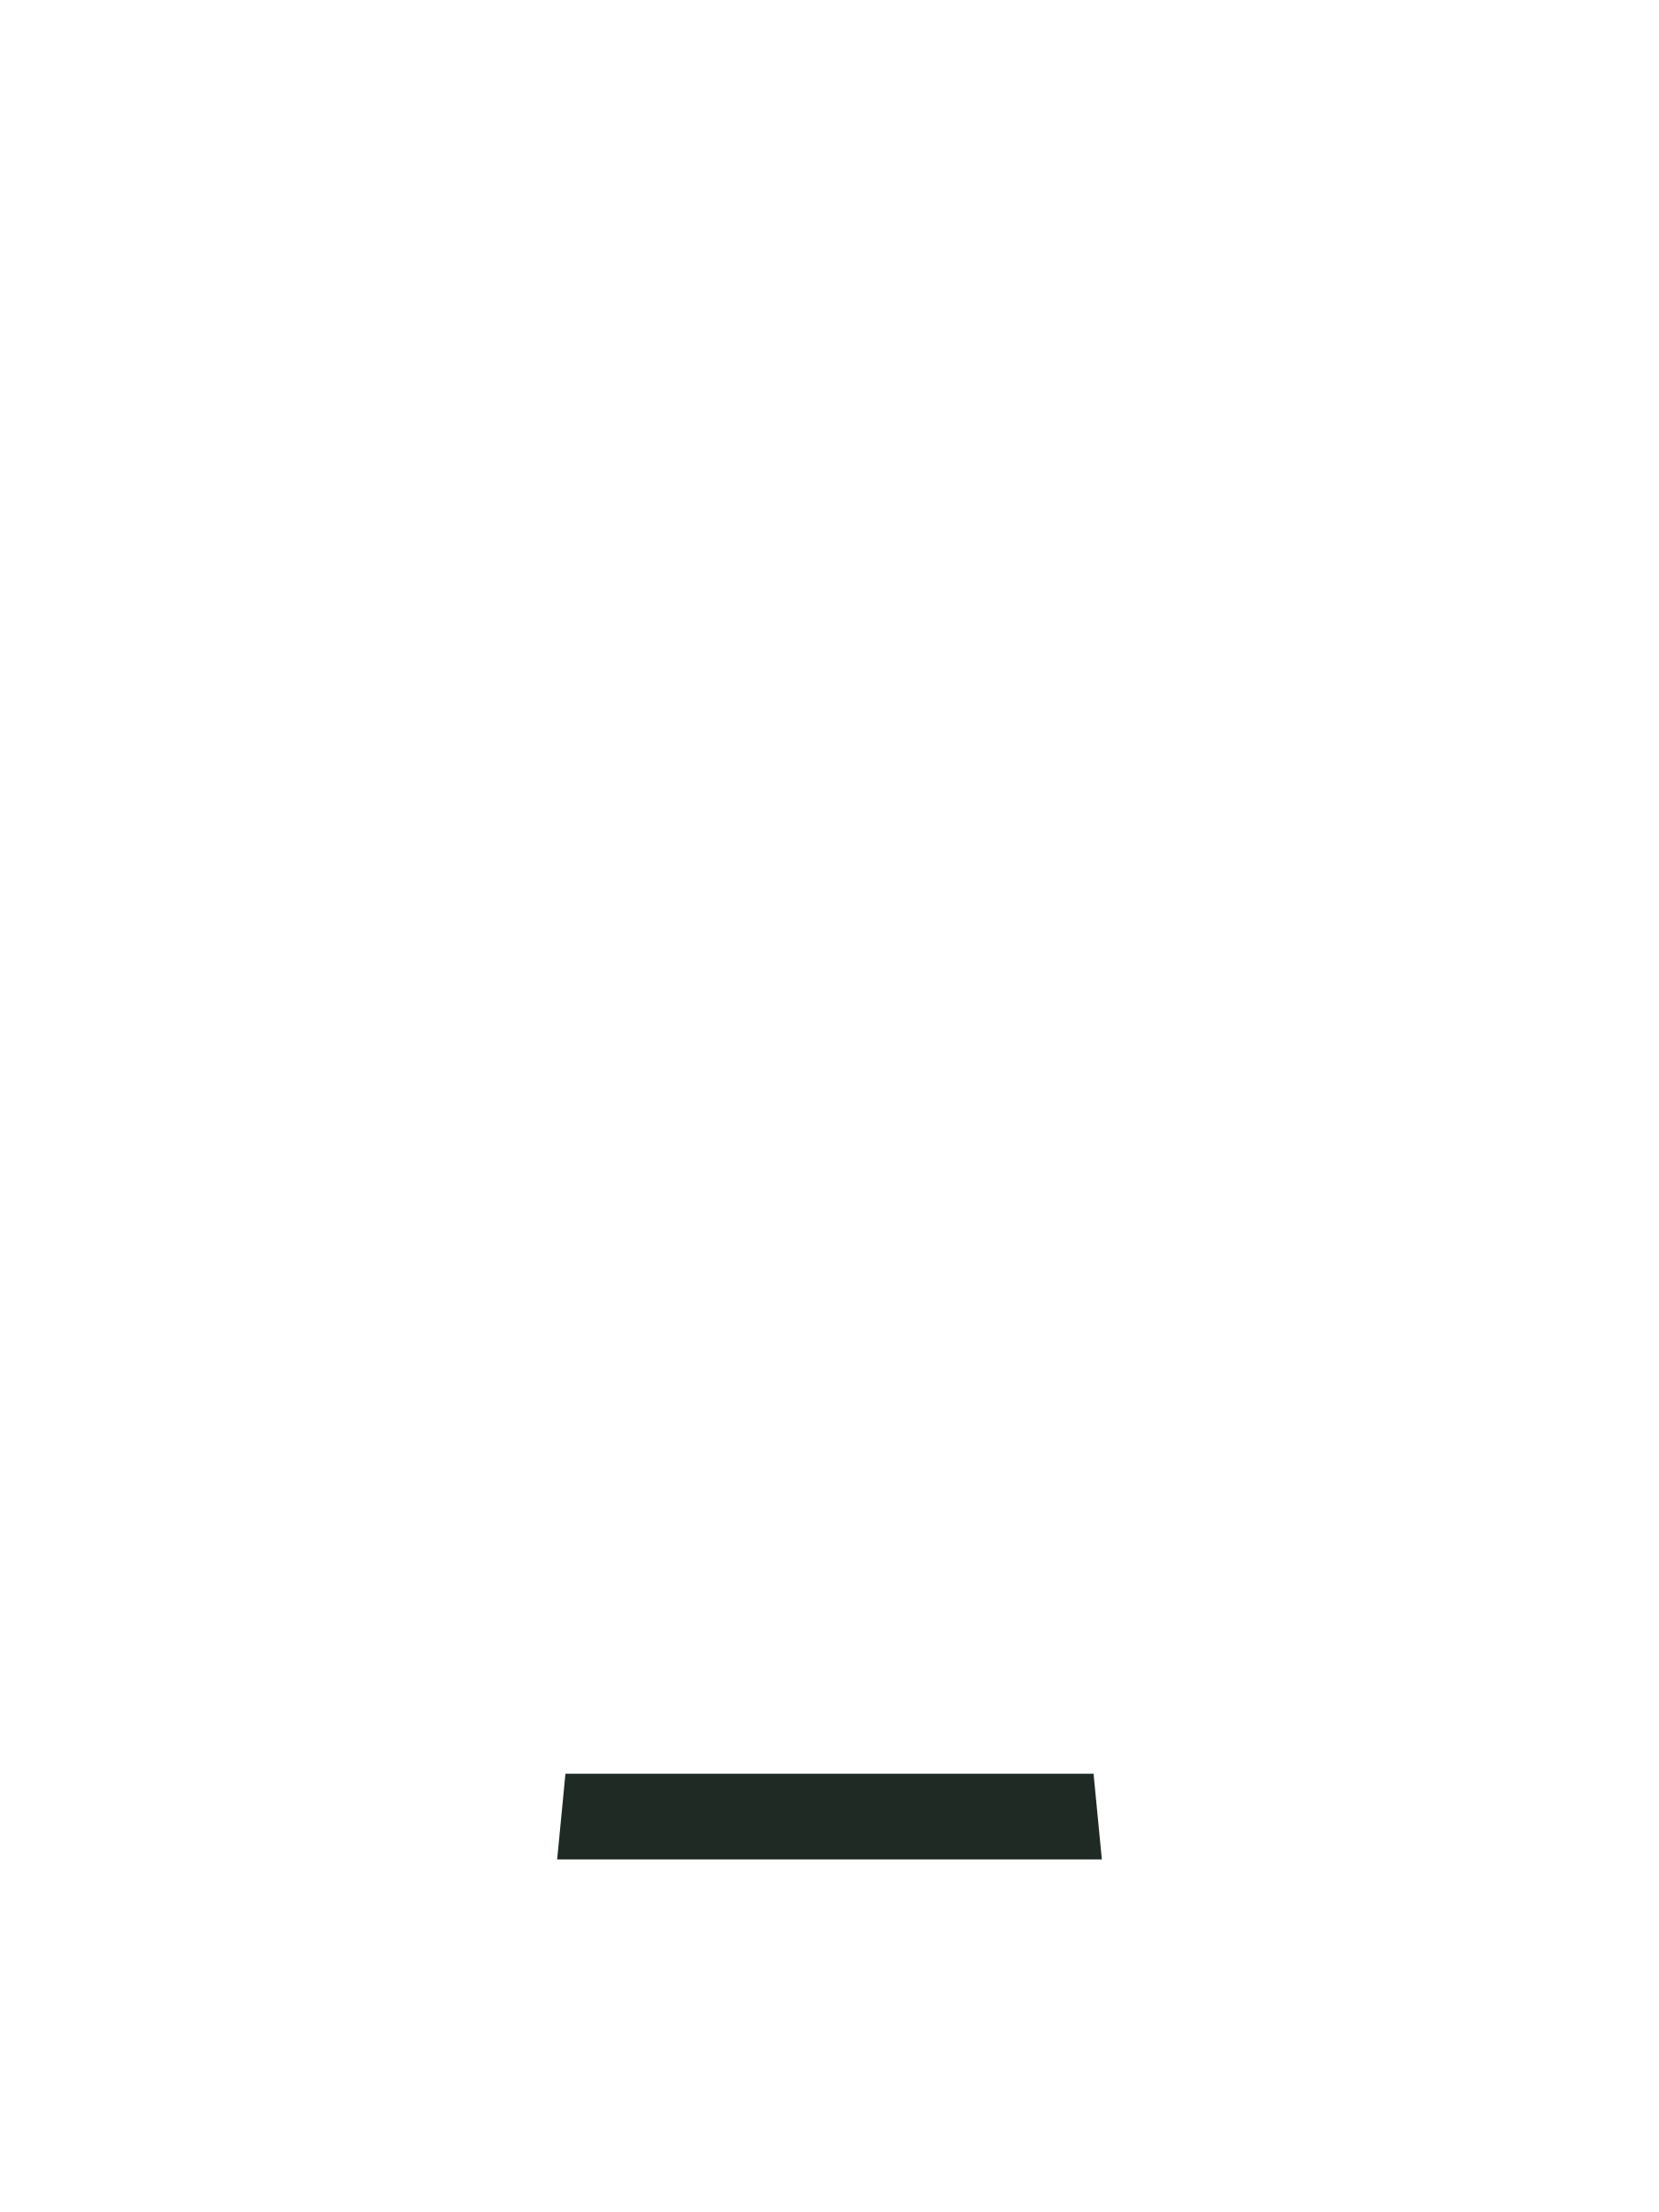
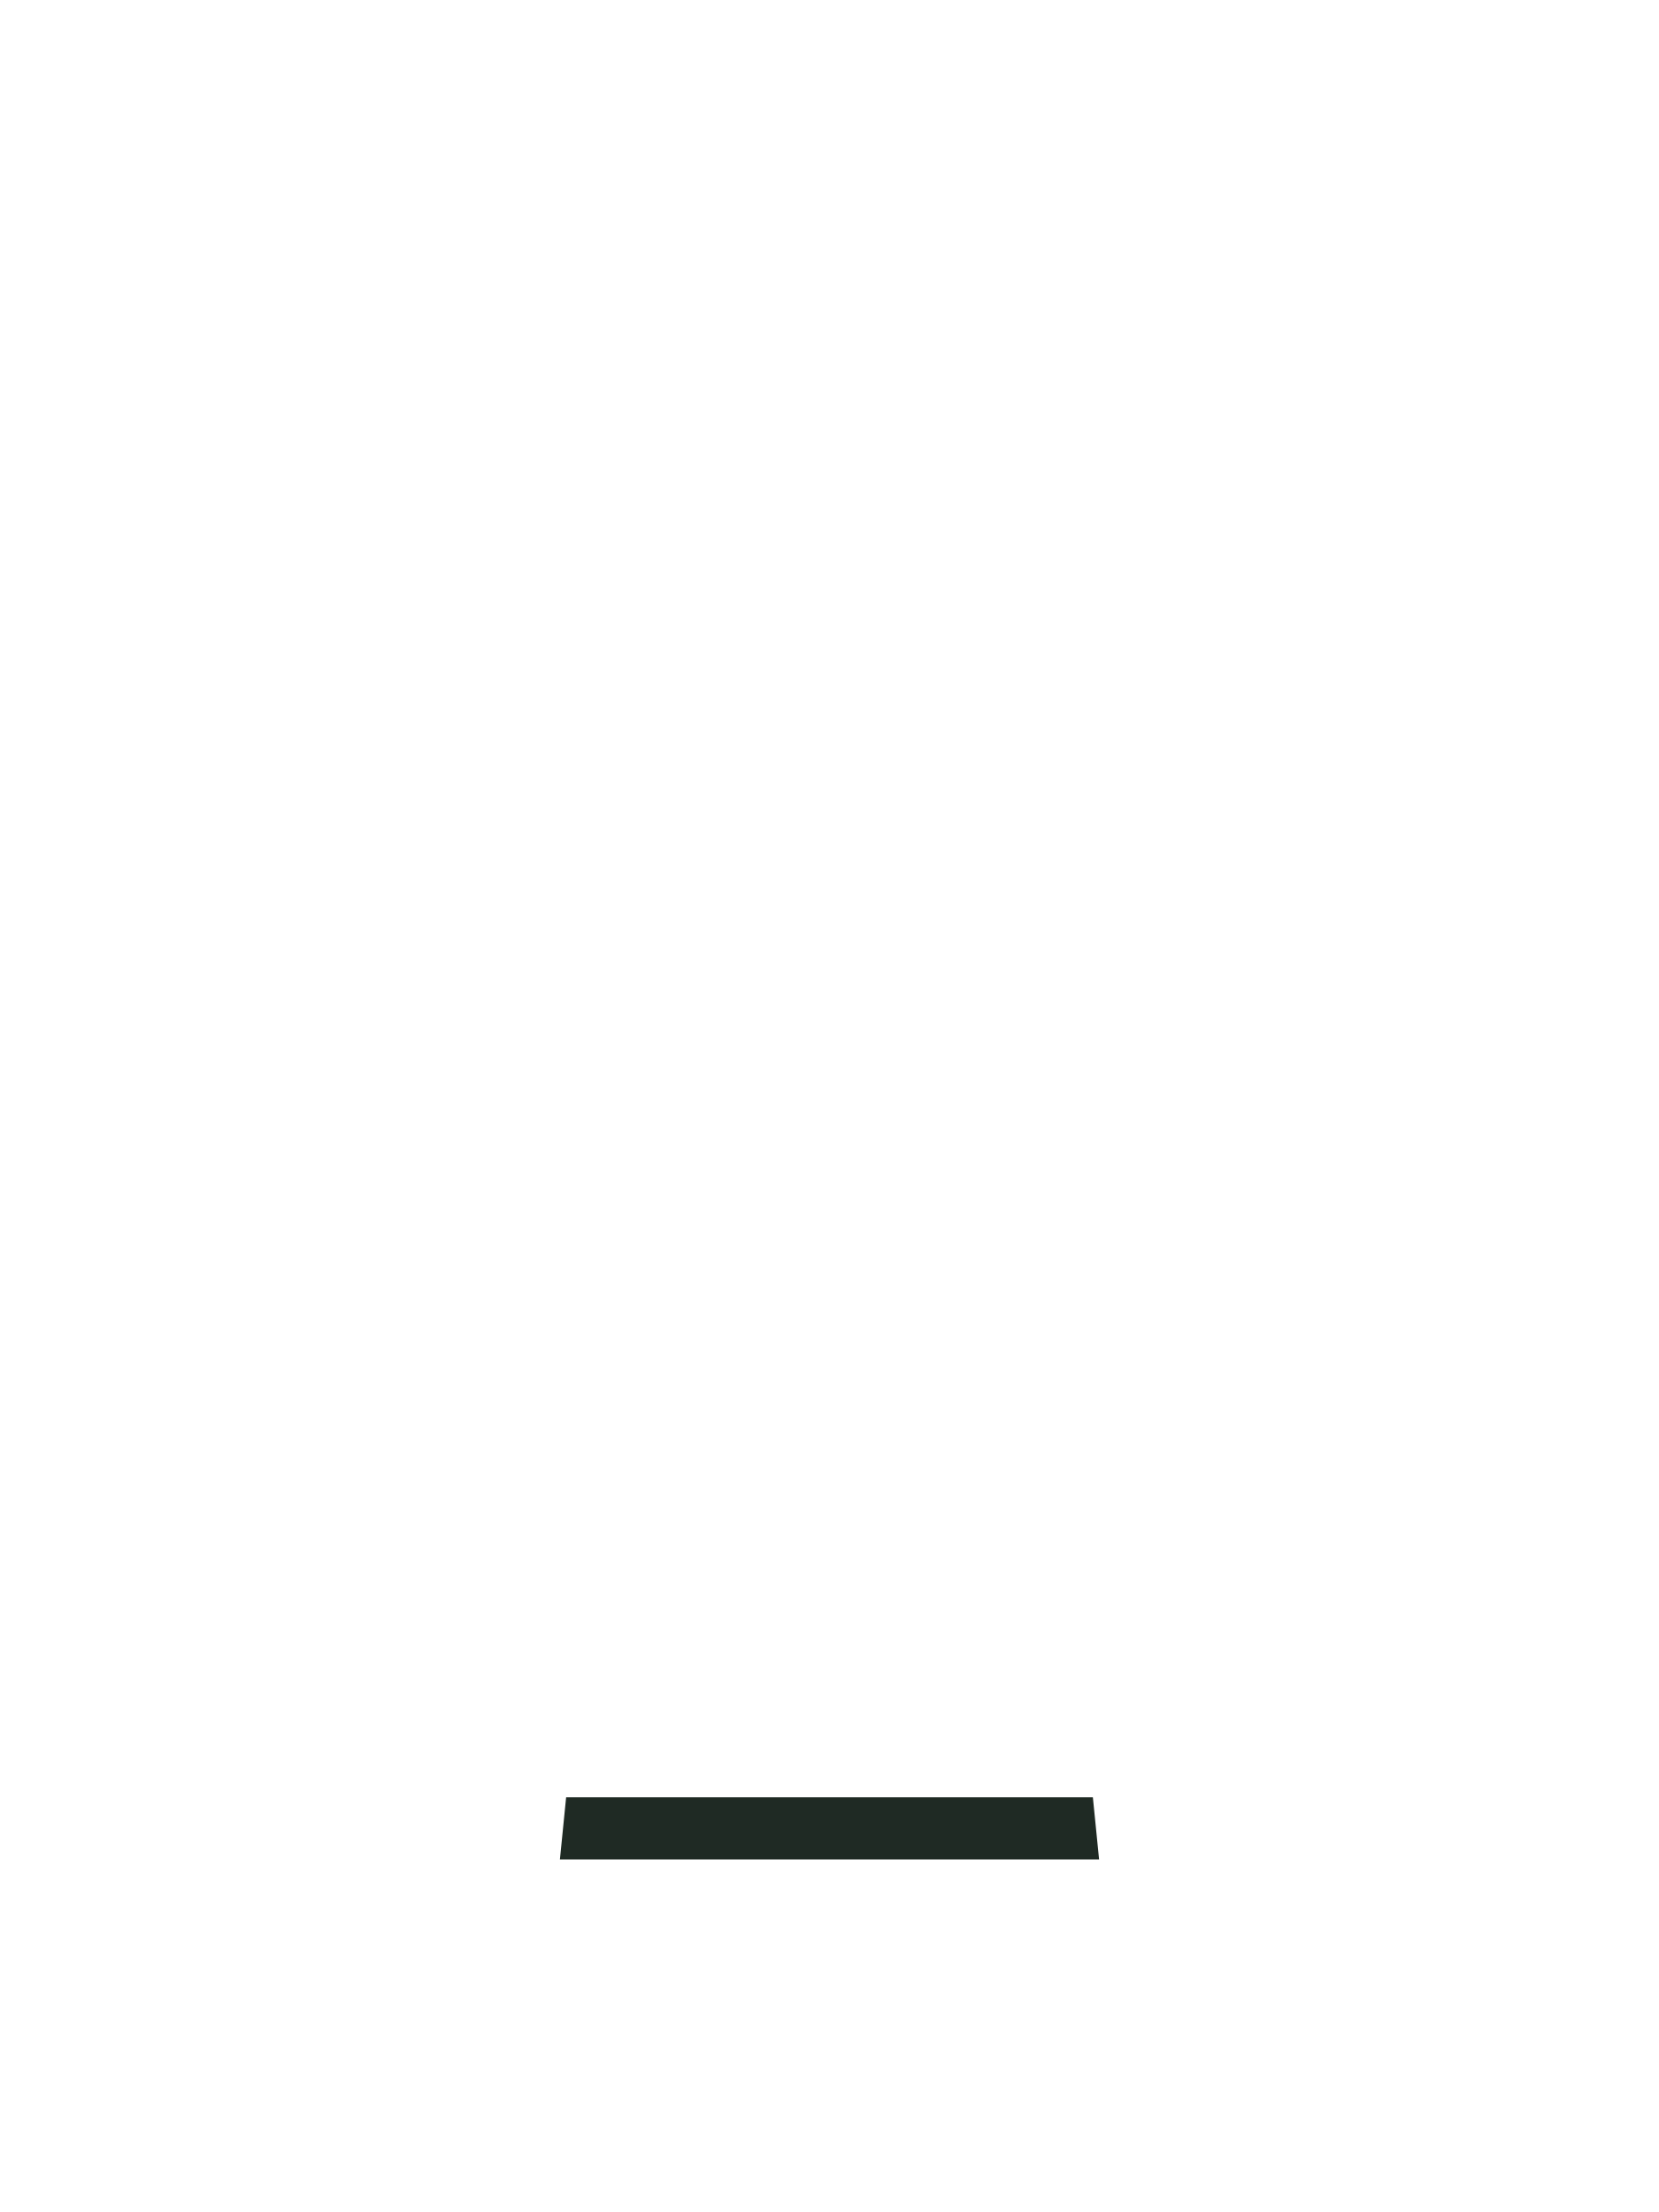
<svg xmlns="http://www.w3.org/2000/svg" viewBox="0 0 240 320">
-   <path d="M81.8,256.6h76.4l1.2,12.4h-78.8z" fill="#1F2A24" />
+   <path d="M81.9,260h76.2l0.9,9h-78z" fill="#1F2A24" />
</svg>
